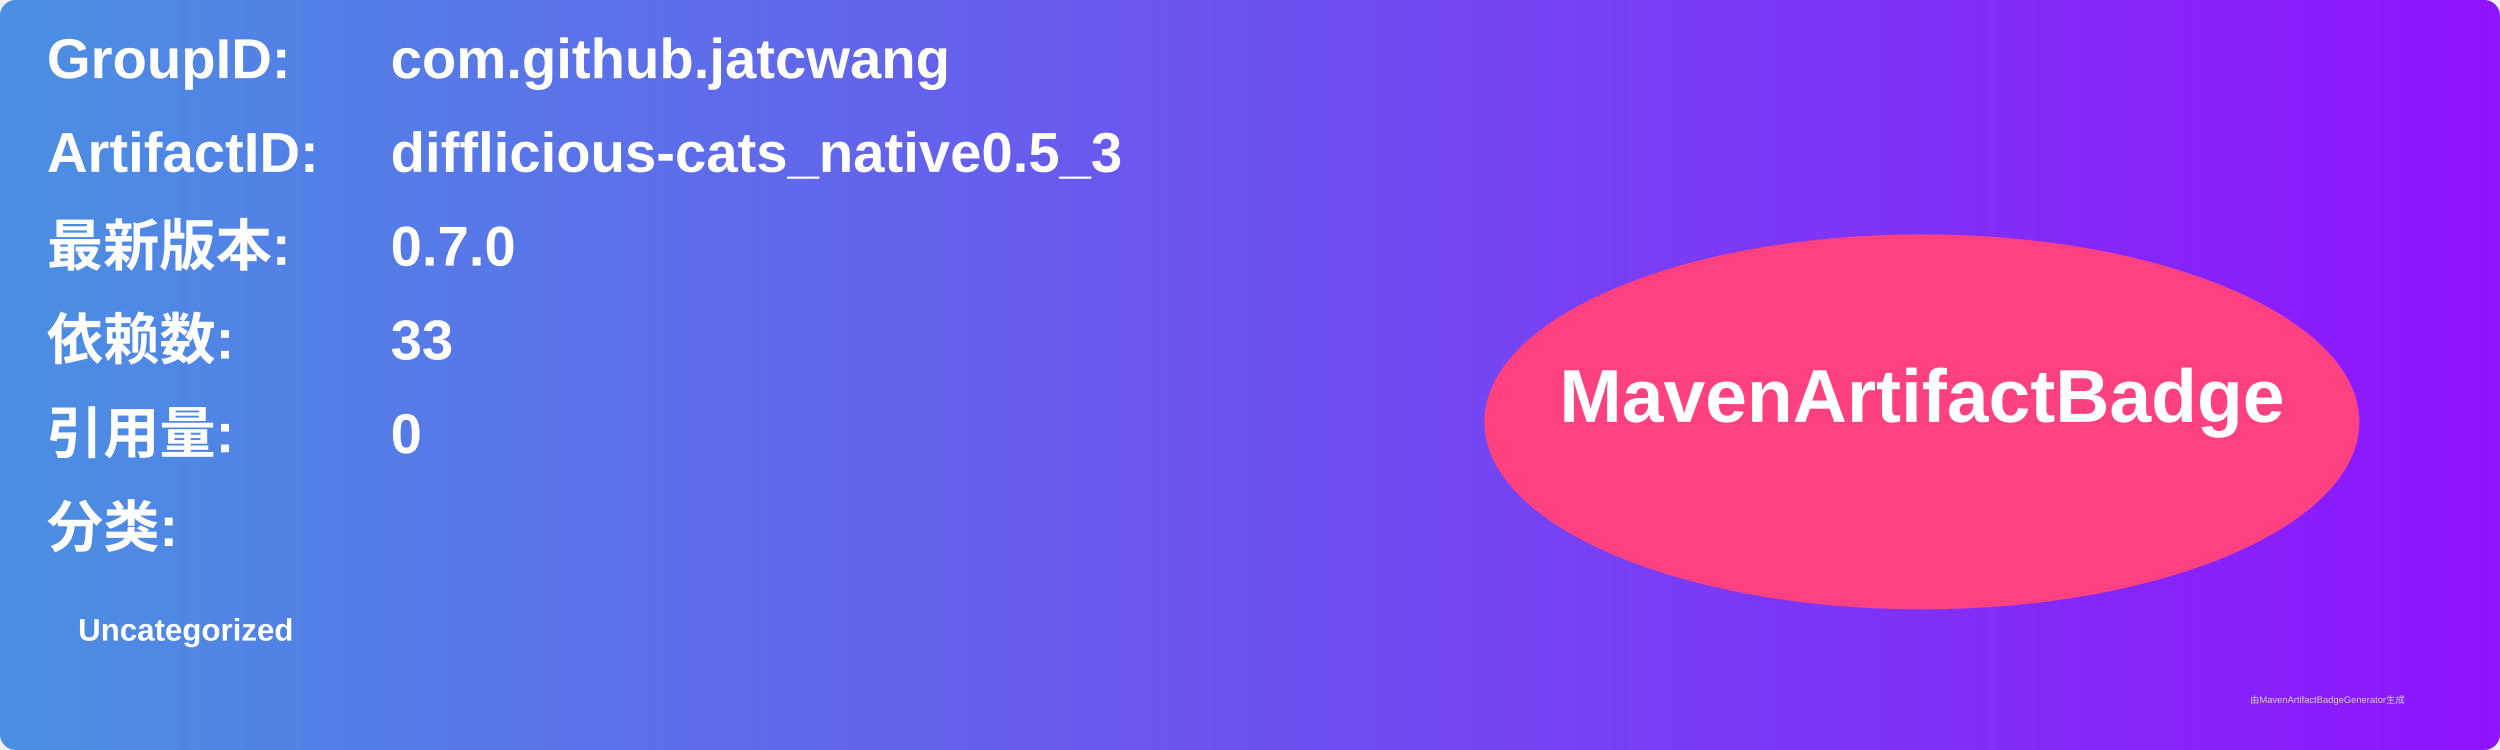
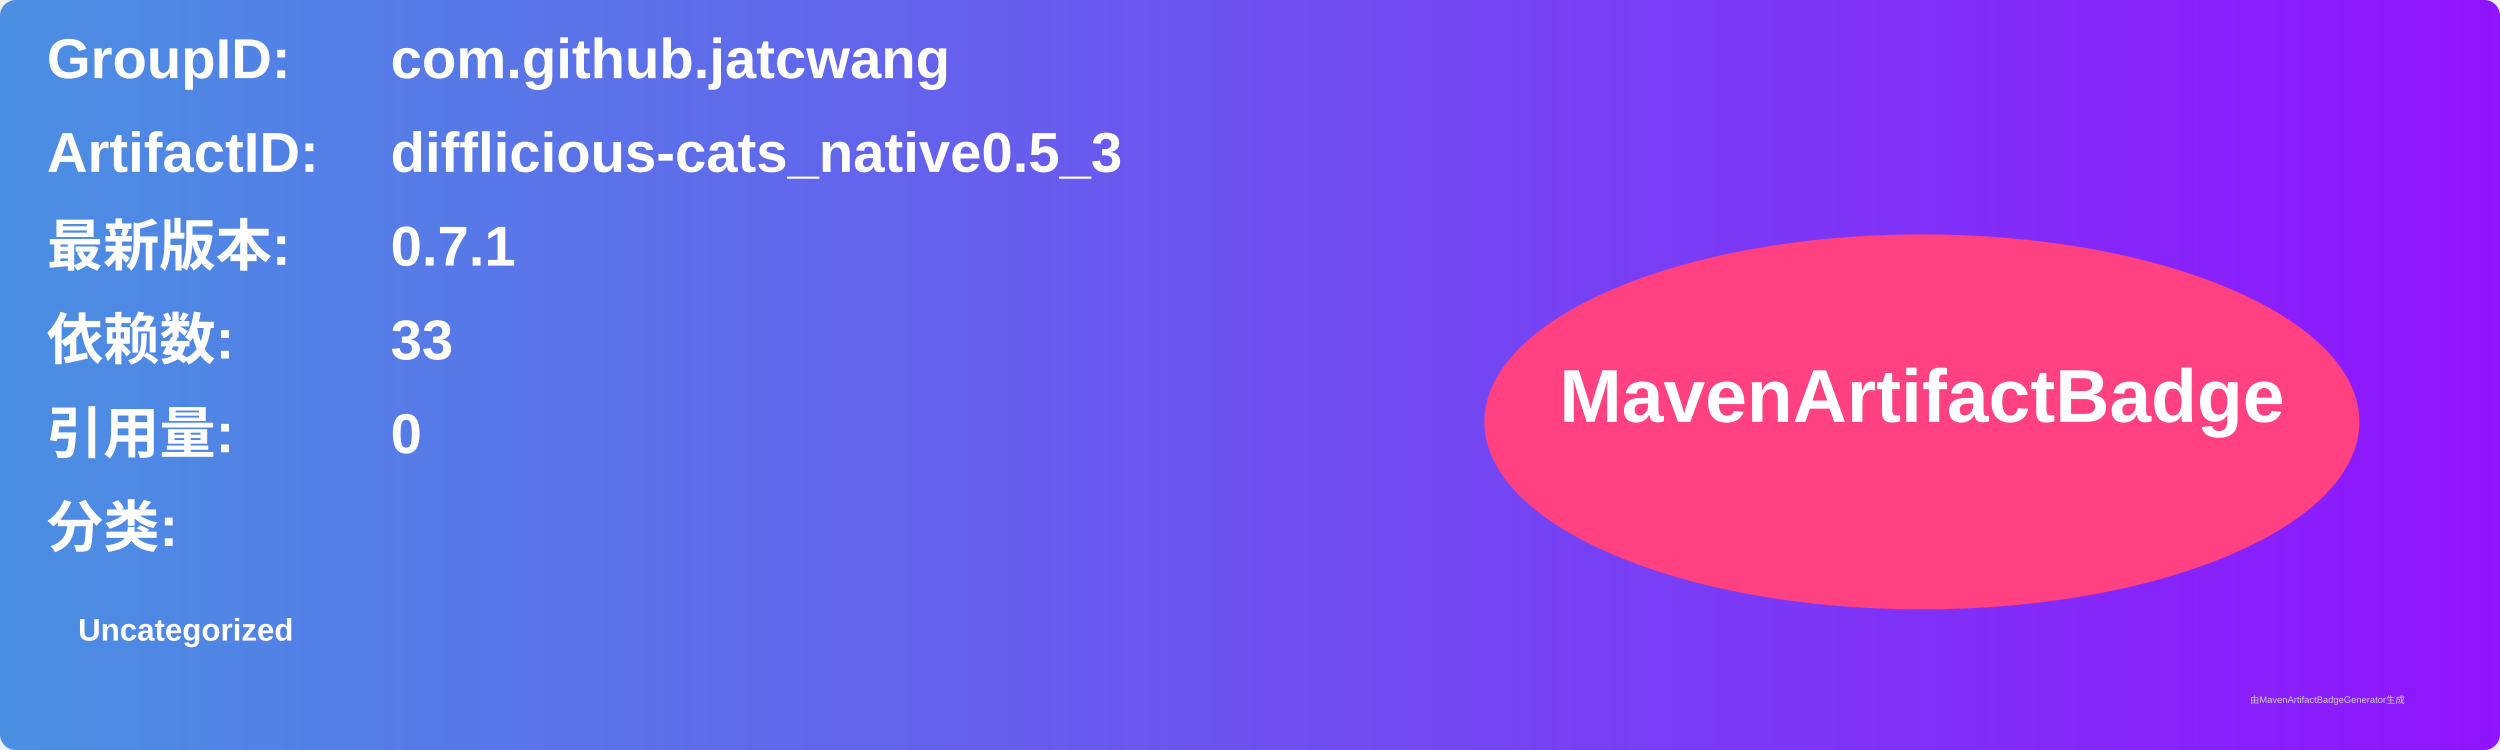
<svg xmlns="http://www.w3.org/2000/svg" width="800" height="240" viewBox="0 0 800 240">
  <linearGradient id="grad" x1="0%" y1="0%" x2="100%" y2="0%">
    <stop offset="0%" stop-color="#4a90e2" />
    <stop offset="100%" stop-color="#9013fe" />
  </linearGradient>
  <rect width="100%" height="100%" rx="5" ry="5" fill="url(#grad)" />
  <g transform="translate(15, 15)">
    <text x="0" y="10" font-family="Arial" font-size="18" fill="white" font-weight="bold" width="260">GroupID:</text>
    <text x="110" y="10" font-family="Arial" font-size="18" fill="white" font-weight="bold" width="460">com.github.jatcwang</text>
    <text x="0" y="40" font-family="Arial" font-size="18" fill="white" font-weight="bold" width="260">ArtifactID:</text>
    <text x="110" y="40" font-family="Arial" font-size="18" fill="white" font-weight="bold" width="460">difflicious-cats_native0.5_3</text>
    <text x="0" y="70" font-family="Arial" font-size="18" fill="white" font-weight="bold">最新版本:</text>
    <text x="110" y="70" font-family="Arial" font-size="18" fill="white" font-weight="bold">
-       <tspan font-weight="bold">0.7.0</tspan>
+       <tspan font-weight="bold">0.7.1</tspan>
    </text>
    <text x="0" y="100" font-family="Arial" font-size="18" fill="white" font-weight="bold">依赖数: </text>
    <text x="110" y="100" font-family="Arial" font-size="18" fill="white">
      <tspan font-weight="bold">33</tspan>
    </text>
    <text x="0" y="130" font-family="Arial" font-size="18" fill="white" font-weight="bold">引用量: </text>
    <text x="110" y="130" font-family="Arial" font-size="18" fill="white">
      <tspan font-weight="bold">0</tspan>
    </text>
    <text x="0" y="160" font-family="Arial" font-size="18" fill="white" font-weight="bold">分类:</text>
    <text x="10" y="190" font-family="Arial" font-size="10" fill="white">
      <tspan font-weight="bold">Uncategorized</tspan>
    </text>
    <ellipse cx="600" cy="120" rx="140" ry="60" fill="#ff4081" />
    <text x="600" y="120" text-anchor="middle" font-family="Arial" font-size="24" fill="white" font-weight="bold">MavenArtifactBadge</text>
  </g>
  <text x="720" y="225" font-family="Arial" font-size="3" fill="#d0d0d0">由MavenArtifactBadgeGenerator生成</text>
</svg>
